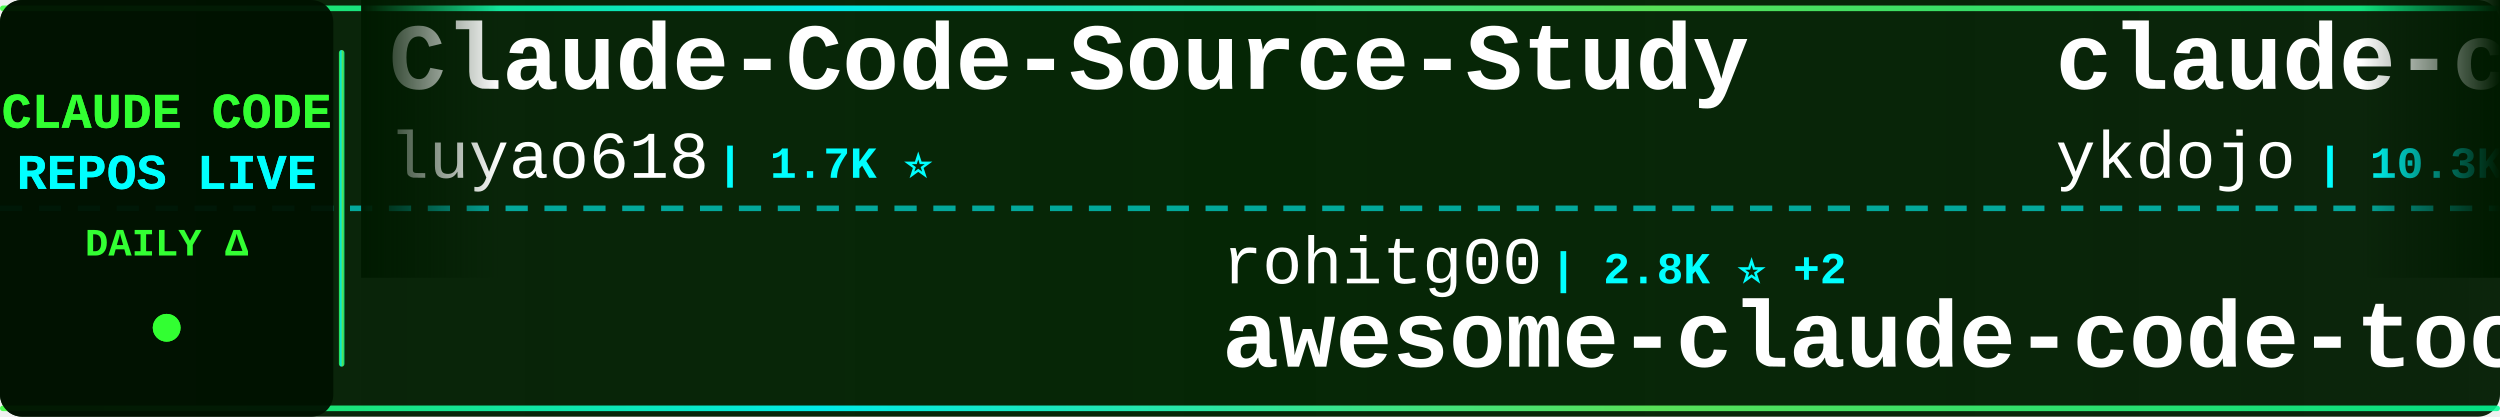
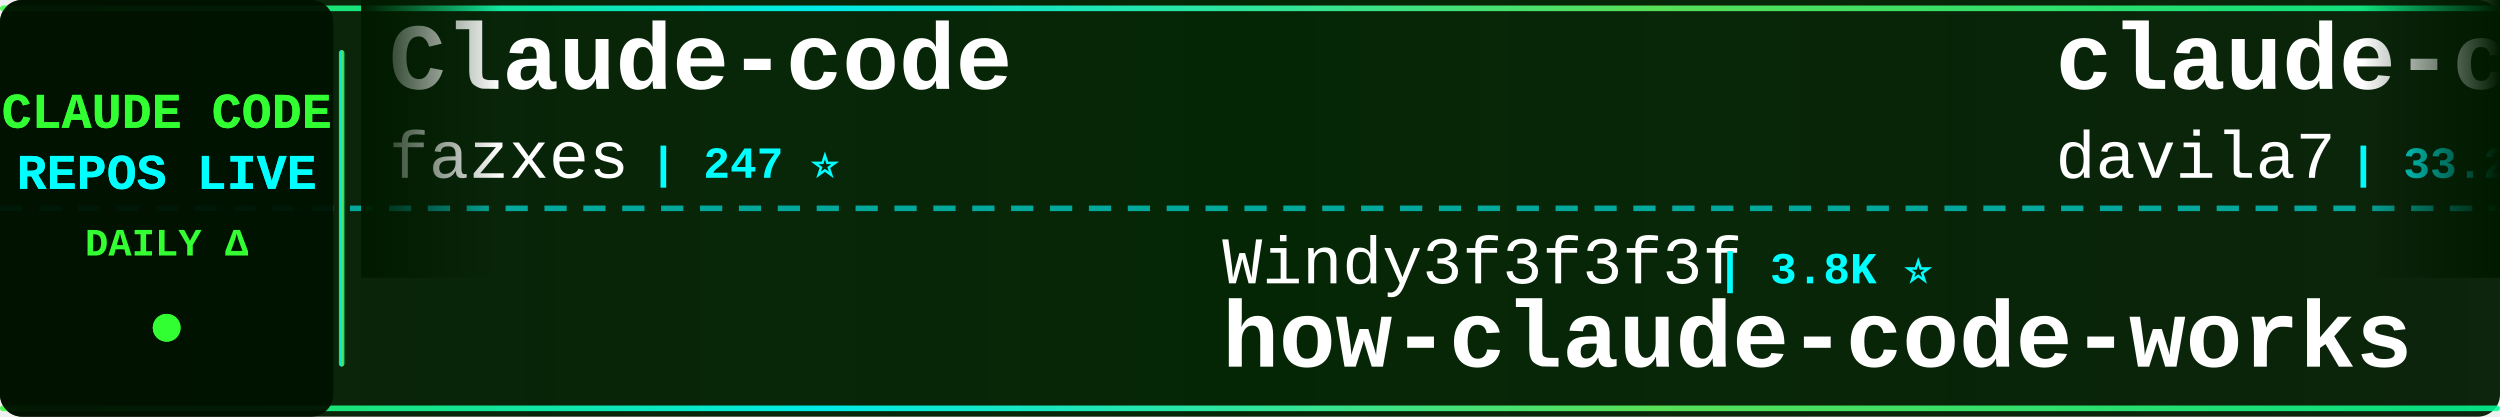
<svg xmlns="http://www.w3.org/2000/svg" width="900" height="150">
  <defs>
    <linearGradient id="tickerBg" x1="0%" y1="0%" x2="100%" y2="0%">
      <stop offset="0%" style="stop-color:#001a00;stop-opacity:0.95" />
      <stop offset="50%" style="stop-color:#002200;stop-opacity:0.98" />
      <stop offset="100%" style="stop-color:#001a00;stop-opacity:0.95" />
    </linearGradient>
    <linearGradient id="borderGrad" x1="0%" y1="0%" x2="100%" y2="0%">
      <stop offset="0%" style="stop-color:#33ff33;stop-opacity:0.85">
        <animate attributeName="stop-opacity" values="0.85;1;0.85" dur="2s" repeatCount="indefinite" />
      </stop>
      <stop offset="33%" style="stop-color:#00ffff;stop-opacity:0.9">
        <animate attributeName="stop-opacity" values="0.9;1;0.9" dur="2.2s" repeatCount="indefinite" />
      </stop>
      <stop offset="66%" style="stop-color:#66ff66;stop-opacity:0.85">
        <animate attributeName="stop-opacity" values="0.85;1;0.85" dur="1.8s" repeatCount="indefinite" />
      </stop>
      <stop offset="100%" style="stop-color:#00ff99;stop-opacity:0.85">
        <animate attributeName="stop-opacity" values="0.85;1;0.85" dur="2s" repeatCount="indefinite" />
      </stop>
    </linearGradient>
    <filter id="textGlow">
      <feGaussianBlur stdDeviation="0.1" result="coloredBlur" />
      <feMerge>
        <feMergeNode in="coloredBlur" />
        <feMergeNode in="SourceGraphic" />
      </feMerge>
    </filter>
    <filter id="metricGlow">
      <feGaussianBlur stdDeviation="0.2" result="coloredBlur" />
      <feMerge>
        <feMergeNode in="coloredBlur" />
        <feMergeNode in="SourceGraphic" />
      </feMerge>
    </filter>
    <linearGradient id="leftFade" x1="0%" y1="0%" x2="100%" y2="0%">
      <stop offset="0%" style="stop-color:#001a00;stop-opacity:1" />
      <stop offset="100%" style="stop-color:#001a00;stop-opacity:0" />
    </linearGradient>
    <linearGradient id="rightFade" x1="0%" y1="0%" x2="100%" y2="0%">
      <stop offset="0%" style="stop-color:#001a00;stop-opacity:0" />
      <stop offset="100%" style="stop-color:#001a00;stop-opacity:1" />
    </linearGradient>
  </defs>
  <rect width="900" height="150" fill="url(#tickerBg)" rx="8" />
  <rect x="0" y="2" width="900" height="2" fill="url(#borderGrad)" rx="1" />
  <rect x="0" y="146" width="900" height="2" fill="url(#borderGrad)" rx="1" />
  <line x1="0" y1="75" x2="900" y2="75" stroke="#00ffff" stroke-width="2" stroke-dasharray="8 6" opacity="0.6" />
  <rect x="0" y="0" width="120" height="150" fill="#001100" opacity="0.95" rx="8" />
  <text x="60" y="46" font-family="'Courier New', monospace" font-size="18" font-weight="bold" fill="#33ff33" text-anchor="middle" filter="url(#textGlow)">
    CLAUDE CODE
  </text>
  <text x="60" y="68" font-family="'Courier New', monospace" font-size="18" font-weight="bold" fill="#00ffff" text-anchor="middle" filter="url(#textGlow)">
    REPOS LIVE
  </text>
  <text x="60" y="92" font-family="'Courier New', monospace" font-size="14" font-weight="bold" fill="#33ff33" text-anchor="middle">
    DAILY Δ
  </text>
  <circle cx="60" cy="118" r="5" fill="#33ff33" filter="url(#metricGlow)">
    <animate attributeName="r" values="4;6;4" dur="1.5s" repeatCount="indefinite" />
    <animate attributeName="opacity" values="0.6;1;0.6" dur="1.5s" repeatCount="indefinite" />
  </circle>
  <rect x="122" y="18" width="2" height="114" fill="url(#borderGrad)" rx="1" />
  <clipPath id="tickerClip">
    <rect x="130" y="0" width="770" height="150" />
  </clipPath>
  <g clip-path="url(#tickerClip)">
    <g id="tickerItems">
      <animateTransform attributeName="transform" attributeType="XML" type="translate" from="0 0" to="-3000 0" dur="54s" repeatCount="indefinite" />
      <g transform="translate(0, 0)">
-         <text x="140" y="32" font-family="'Courier New', monospace" font-size="34" font-weight="bold" fill="#ffffff">Claude-Code-Source-Study</text>
-         <text x="140" y="64" font-family="'Courier New', monospace" font-size="24" font-weight="normal" fill="#ffffff" opacity="1.0">luyao618</text>
-         <text x="258" y="64" font-family="'Courier New', monospace" font-size="16" font-weight="bold" fill="#00ffff"> | 1.7K ⭐</text>
+         <text x="140" y="32" font-family="'Courier New', monospace" font-size="34" font-weight="bold" fill="#ffffff">Claude-code</text>
+         <text x="140" y="64" font-family="'Courier New', monospace" font-size="24" font-weight="normal" fill="#ffffff" opacity="1.0">fazxes</text>
+         <text x="234" y="64" font-family="'Courier New', monospace" font-size="16" font-weight="bold" fill="#00ffff"> | 247 ⭐</text>
      </g>
      <g transform="translate(300, 0)">
-         <text x="140" y="102" font-family="'Courier New', monospace" font-size="24" font-weight="normal" fill="#ffffff" opacity="1.0">rohitg00</text>
-         <text x="258" y="102" font-family="'Courier New', monospace" font-size="16" font-weight="bold" fill="#00ffff"> | 2.8K ⭐ +2</text>
-         <text x="140" y="132" font-family="'Courier New', monospace" font-size="34" font-weight="bold" fill="#ffffff">awesome-claude-code-tool...</text>
+         <text x="140" y="102" font-family="'Courier New', monospace" font-size="24" font-weight="normal" fill="#ffffff" opacity="1.0">Windy3f3f3f3f</text>
+         <text x="318" y="102" font-family="'Courier New', monospace" font-size="16" font-weight="bold" fill="#00ffff"> | 3.8K ⭐</text>
+         <text x="140" y="132" font-family="'Courier New', monospace" font-size="34" font-weight="bold" fill="#ffffff">how-claude-code-works</text>
      </g>
      <g transform="translate(600, 0)">
-         <text x="140" y="32" font-family="'Courier New', monospace" font-size="34" font-weight="bold" fill="#ffffff">claude-code-tips</text>
-         <text x="140" y="64" font-family="'Courier New', monospace" font-size="24" font-weight="normal" fill="#ffffff" opacity="1.0">ykdojo</text>
-         <text x="234" y="64" font-family="'Courier New', monospace" font-size="16" font-weight="bold" fill="#00ffff"> | 10.3K ⭐</text>
+         <text x="140" y="32" font-family="'Courier New', monospace" font-size="34" font-weight="bold" fill="#ffffff">claude-code-templates</text>
+         <text x="140" y="64" font-family="'Courier New', monospace" font-size="24" font-weight="normal" fill="#ffffff" opacity="1.0">davila7</text>
+         <text x="246" y="64" font-family="'Courier New', monospace" font-size="16" font-weight="bold" fill="#00ffff"> | 33.2K ⭐ +4</text>
      </g>
      <g transform="translate(900, 0)">
-         <text x="140" y="102" font-family="'Courier New', monospace" font-size="24" font-weight="normal" fill="#ffffff" opacity="1.0">VILA-Lab</text>
-         <text x="258" y="102" font-family="'Courier New', monospace" font-size="16" font-weight="bold" fill="#00ffff"> | 2.2K ⭐</text>
-         <text x="140" y="132" font-family="'Courier New', monospace" font-size="34" font-weight="bold" fill="#ffffff">Dive-into-Claude-Code</text>
+         <text x="140" y="102" font-family="'Courier New', monospace" font-size="24" font-weight="normal" fill="#ffffff" opacity="1.0">feiskyer</text>
+         <text x="258" y="102" font-family="'Courier New', monospace" font-size="16" font-weight="bold" fill="#00ffff"> | 1.7K ⭐</text>
+         <text x="140" y="132" font-family="'Courier New', monospace" font-size="34" font-weight="bold" fill="#ffffff">claude-code-settings</text>
      </g>
      <g transform="translate(1200, 0)">
-         <text x="140" y="32" font-family="'Courier New', monospace" font-size="34" font-weight="bold" fill="#ffffff">claude-code-router</text>
-         <text x="140" y="64" font-family="'Courier New', monospace" font-size="24" font-weight="normal" fill="#ffffff" opacity="1.0">musistudio</text>
-         <text x="282" y="64" font-family="'Courier New', monospace" font-size="16" font-weight="bold" fill="#00ffff"> | 38.1K ⭐ +2</text>
+         <text x="140" y="32" font-family="'Courier New', monospace" font-size="34" font-weight="bold" fill="#ffffff">learn-claude-code</text>
+         <text x="140" y="64" font-family="'Courier New', monospace" font-size="24" font-weight="normal" fill="#ffffff" opacity="1.0">shareAI-lab</text>
+         <text x="294" y="64" font-family="'Courier New', monospace" font-size="16" font-weight="bold" fill="#00ffff"> | 80.1K ⭐ +3</text>
      </g>
      <g transform="translate(1500, 0)">
-         <text x="140" y="102" font-family="'Courier New', monospace" font-size="24" font-weight="normal" fill="#ffffff" opacity="1.0">ChinaSiro</text>
-         <text x="270" y="102" font-family="'Courier New', monospace" font-size="16" font-weight="bold" fill="#00ffff"> | 9.7K ⭐</text>
-         <text x="140" y="132" font-family="'Courier New', monospace" font-size="34" font-weight="bold" fill="#ffffff">claude-code-sourcemap</text>
+         <text x="140" y="102" font-family="'Courier New', monospace" font-size="24" font-weight="normal" fill="#ffffff" opacity="1.0">FlorianBruniaux</text>
+         <text x="342" y="102" font-family="'Courier New', monospace" font-size="16" font-weight="bold" fill="#00ffff"> | 6.4K ⭐ +1</text>
+         <text x="140" y="132" font-family="'Courier New', monospace" font-size="34" font-weight="bold" fill="#ffffff">claude-code-ultimate-gui...</text>
      </g>
      <g transform="translate(1800, 0)">
-         <text x="140" y="32" font-family="'Courier New', monospace" font-size="34" font-weight="bold" fill="#ffffff">claude_codex_bridge</text>
-         <text x="140" y="64" font-family="'Courier New', monospace" font-size="24" font-weight="normal" fill="#ffffff" opacity="1.0">SeemSeam</text>
-         <text x="258" y="64" font-family="'Courier New', monospace" font-size="16" font-weight="bold" fill="#00ffff"> | 3.6K ⭐</text>
+         <text x="140" y="32" font-family="'Courier New', monospace" font-size="34" font-weight="bold" fill="#ffffff">oh-my-claudecode</text>
+         <text x="140" y="64" font-family="'Courier New', monospace" font-size="24" font-weight="normal" fill="#ffffff" opacity="1.0">Yeachan-Heo</text>
+         <text x="294" y="64" font-family="'Courier New', monospace" font-size="16" font-weight="bold" fill="#00ffff"> | 40.7K ⭐ +7</text>
      </g>
      <g transform="translate(2100, 0)">
-         <text x="140" y="102" font-family="'Courier New', monospace" font-size="24" font-weight="normal" fill="#ffffff" opacity="1.0">anthropics</text>
-         <text x="282" y="102" font-family="'Courier New', monospace" font-size="16" font-weight="bold" fill="#00ffff"> | 6.8K ⭐ +3</text>
-         <text x="140" y="132" font-family="'Courier New', monospace" font-size="34" font-weight="bold" fill="#ffffff">claude-code-security-rev...</text>
+         <text x="140" y="102" font-family="'Courier New', monospace" font-size="24" font-weight="normal" fill="#ffffff" opacity="1.0">liuup</text>
+         <text x="222" y="102" font-family="'Courier New', monospace" font-size="16" font-weight="bold" fill="#00ffff"> | 4.1K ⭐</text>
+         <text x="140" y="132" font-family="'Courier New', monospace" font-size="34" font-weight="bold" fill="#ffffff">claude-code-analysis</text>
      </g>
      <g transform="translate(2400, 0)">
-         <text x="140" y="32" font-family="'Courier New', monospace" font-size="34" font-weight="bold" fill="#ffffff">claude-code-system-promp...</text>
-         <text x="140" y="64" font-family="'Courier New', monospace" font-size="24" font-weight="normal" fill="#ffffff" opacity="1.0">Piebald-AI</text>
-         <text x="282" y="64" font-family="'Courier New', monospace" font-size="16" font-weight="bold" fill="#00ffff"> | 13.1K ⭐ +1</text>
+         <text x="140" y="32" font-family="'Courier New', monospace" font-size="34" font-weight="bold" fill="#ffffff">claude-code-spec-workflo...</text>
+         <text x="140" y="64" font-family="'Courier New', monospace" font-size="24" font-weight="normal" fill="#ffffff" opacity="1.0">Pimzino</text>
+         <text x="246" y="64" font-family="'Courier New', monospace" font-size="16" font-weight="bold" fill="#00ffff"> | 3.9K ⭐</text>
      </g>
      <g transform="translate(2700, 0)">
-         <text x="140" y="102" font-family="'Courier New', monospace" font-size="24" font-weight="normal" fill="#ffffff" opacity="1.0">Windy3f3f3f3f</text>
-         <text x="318" y="102" font-family="'Courier New', monospace" font-size="16" font-weight="bold" fill="#00ffff"> | 2.8K ⭐</text>
-         <text x="140" y="132" font-family="'Courier New', monospace" font-size="34" font-weight="bold" fill="#ffffff">claude-code-from-scratch</text>
+         <text x="140" y="102" font-family="'Courier New', monospace" font-size="24" font-weight="normal" fill="#ffffff" opacity="1.0">andrew-kramer-inno</text>
+         <text x="378" y="102" font-family="'Courier New', monospace" font-size="16" font-weight="bold" fill="#00ffff"> | 596 ⭐</text>
+         <text x="140" y="132" font-family="'Courier New', monospace" font-size="34" font-weight="bold" fill="#ffffff">claude-code-source-build</text>
      </g>
      <g transform="translate(3000, 0)">
-         <text x="140" y="32" font-family="'Courier New', monospace" font-size="34" font-weight="bold" fill="#ffffff">Claude-Code-Source-Study</text>
-         <text x="140" y="64" font-family="'Courier New', monospace" font-size="24" font-weight="normal" fill="#ffffff" opacity="1.0">luyao618</text>
-         <text x="258" y="64" font-family="'Courier New', monospace" font-size="16" font-weight="bold" fill="#00ffff"> | 1.7K ⭐</text>
+         <text x="140" y="32" font-family="'Courier New', monospace" font-size="34" font-weight="bold" fill="#ffffff">Claude-code</text>
+         <text x="140" y="64" font-family="'Courier New', monospace" font-size="24" font-weight="normal" fill="#ffffff" opacity="1.0">fazxes</text>
+         <text x="234" y="64" font-family="'Courier New', monospace" font-size="16" font-weight="bold" fill="#00ffff"> | 247 ⭐</text>
      </g>
      <g transform="translate(3300, 0)">
-         <text x="140" y="102" font-family="'Courier New', monospace" font-size="24" font-weight="normal" fill="#ffffff" opacity="1.0">rohitg00</text>
-         <text x="258" y="102" font-family="'Courier New', monospace" font-size="16" font-weight="bold" fill="#00ffff"> | 2.8K ⭐ +2</text>
-         <text x="140" y="132" font-family="'Courier New', monospace" font-size="34" font-weight="bold" fill="#ffffff">awesome-claude-code-tool...</text>
+         <text x="140" y="102" font-family="'Courier New', monospace" font-size="24" font-weight="normal" fill="#ffffff" opacity="1.0">Windy3f3f3f3f</text>
+         <text x="318" y="102" font-family="'Courier New', monospace" font-size="16" font-weight="bold" fill="#00ffff"> | 3.8K ⭐</text>
+         <text x="140" y="132" font-family="'Courier New', monospace" font-size="34" font-weight="bold" fill="#ffffff">how-claude-code-works</text>
      </g>
      <g transform="translate(3600, 0)">
-         <text x="140" y="32" font-family="'Courier New', monospace" font-size="34" font-weight="bold" fill="#ffffff">claude-code-tips</text>
-         <text x="140" y="64" font-family="'Courier New', monospace" font-size="24" font-weight="normal" fill="#ffffff" opacity="1.0">ykdojo</text>
-         <text x="234" y="64" font-family="'Courier New', monospace" font-size="16" font-weight="bold" fill="#00ffff"> | 10.3K ⭐</text>
+         <text x="140" y="32" font-family="'Courier New', monospace" font-size="34" font-weight="bold" fill="#ffffff">claude-code-templates</text>
+         <text x="140" y="64" font-family="'Courier New', monospace" font-size="24" font-weight="normal" fill="#ffffff" opacity="1.0">davila7</text>
+         <text x="246" y="64" font-family="'Courier New', monospace" font-size="16" font-weight="bold" fill="#00ffff"> | 33.2K ⭐ +4</text>
      </g>
      <g transform="translate(3900, 0)">
-         <text x="140" y="102" font-family="'Courier New', monospace" font-size="24" font-weight="normal" fill="#ffffff" opacity="1.0">VILA-Lab</text>
-         <text x="258" y="102" font-family="'Courier New', monospace" font-size="16" font-weight="bold" fill="#00ffff"> | 2.2K ⭐</text>
-         <text x="140" y="132" font-family="'Courier New', monospace" font-size="34" font-weight="bold" fill="#ffffff">Dive-into-Claude-Code</text>
+         <text x="140" y="102" font-family="'Courier New', monospace" font-size="24" font-weight="normal" fill="#ffffff" opacity="1.0">feiskyer</text>
+         <text x="258" y="102" font-family="'Courier New', monospace" font-size="16" font-weight="bold" fill="#00ffff"> | 1.7K ⭐</text>
+         <text x="140" y="132" font-family="'Courier New', monospace" font-size="34" font-weight="bold" fill="#ffffff">claude-code-settings</text>
      </g>
    </g>
  </g>
  <rect x="130" y="0" width="50" height="100" fill="url(#leftFade)" />
  <rect x="850" y="0" width="50" height="100" fill="url(#rightFade)" />
</svg>
